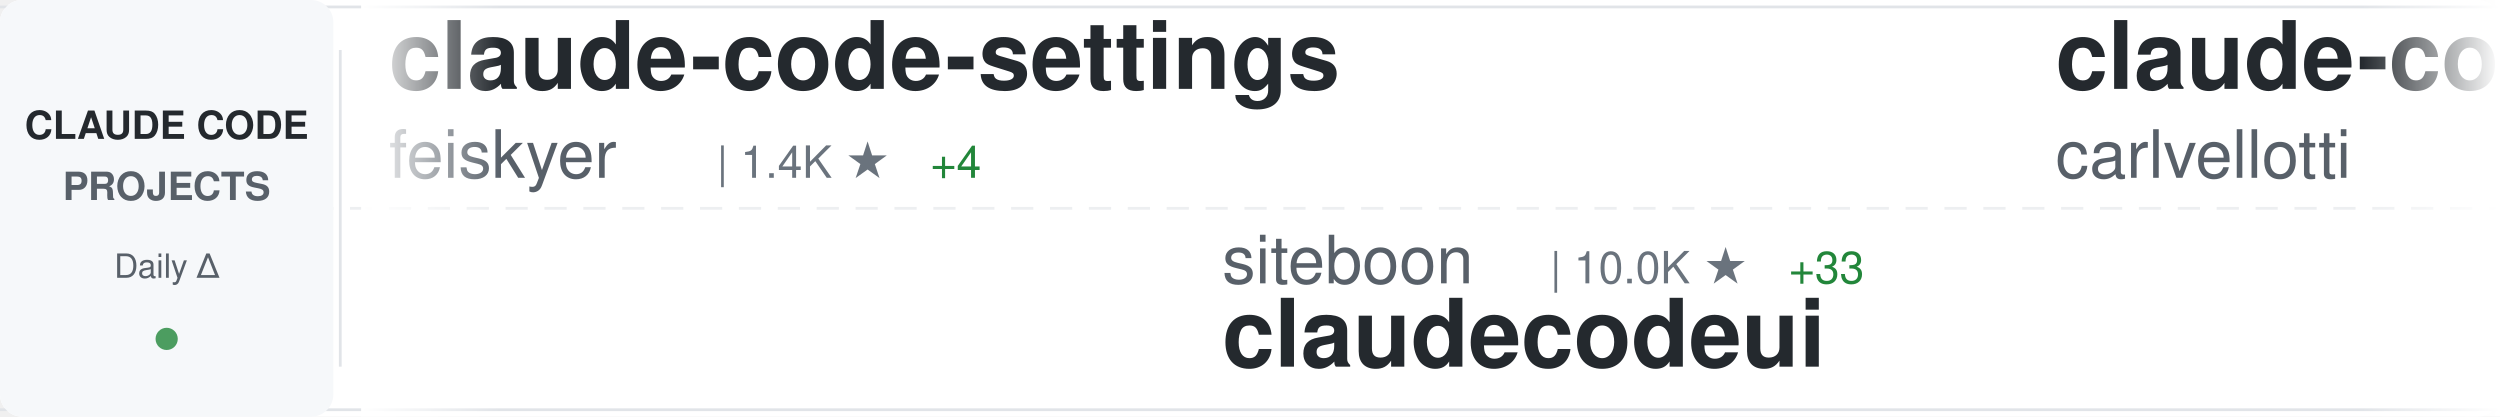
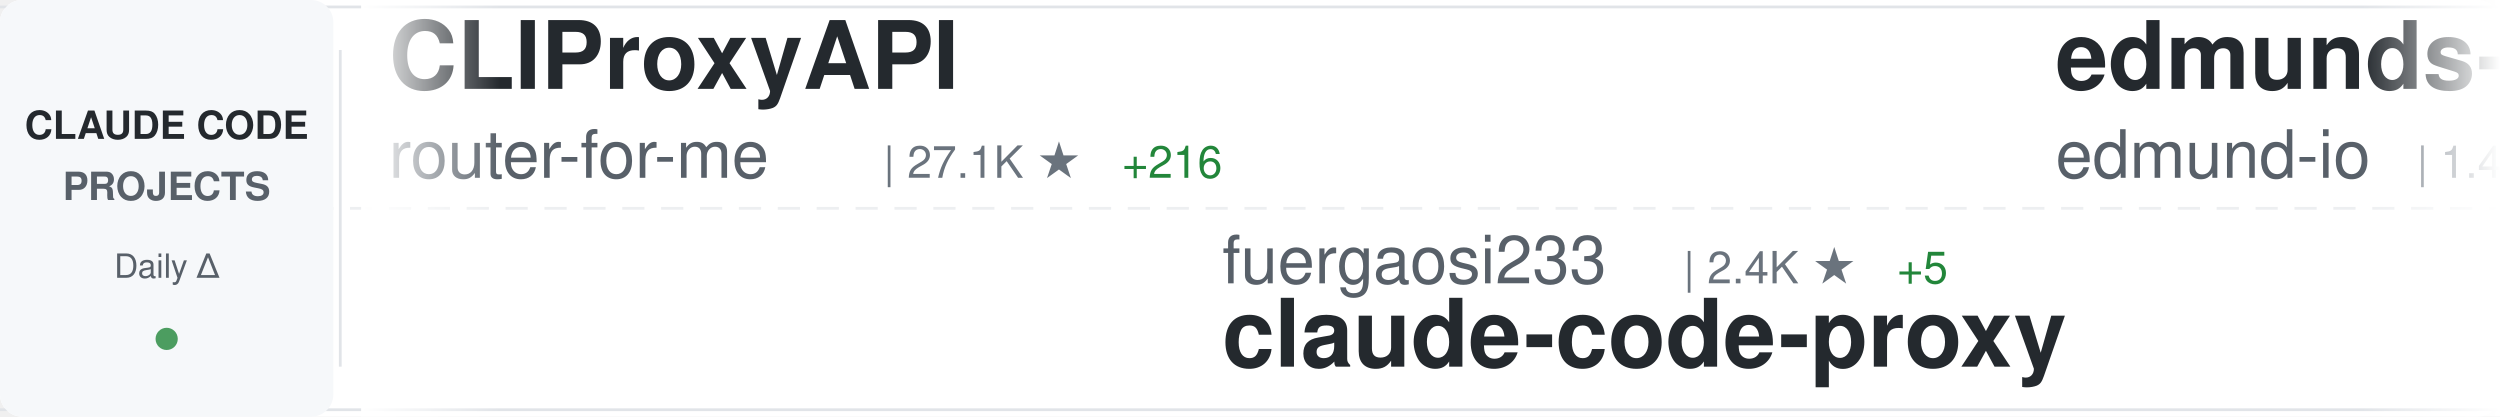
<svg xmlns="http://www.w3.org/2000/svg" width="900" height="150">
  <defs>
    <linearGradient id="awesomeLeftFade" x1="0%" y1="0%" x2="100%" y2="0%">
      <stop offset="0%" style="stop-color:#ffffff;stop-opacity:1" />
      <stop offset="100%" style="stop-color:#ffffff;stop-opacity:0" />
    </linearGradient>
    <linearGradient id="awesomeRightFade" x1="0%" y1="0%" x2="100%" y2="0%">
      <stop offset="0%" style="stop-color:#ffffff;stop-opacity:0" />
      <stop offset="100%" style="stop-color:#ffffff;stop-opacity:1" />
    </linearGradient>
  </defs>
  <rect width="900" height="150" fill="#ffffff" rx="8" />
  <rect x="0" y="2" width="900" height="1" fill="#e1e4e8" />
  <rect x="0" y="147" width="900" height="1" fill="#e1e4e8" />
  <line x1="0" y1="75" x2="900" y2="75" stroke="#e1e4e8" stroke-width="1" stroke-dasharray="8 6" opacity="0.6" />
  <rect x="0" y="0" width="120" height="150" fill="#f6f8fa" rx="8" />
  <text x="60" y="50" font-family="-apple-system, BlinkMacSystemFont, 'Segoe UI', Helvetica, Arial, sans-serif" font-size="14" font-weight="600" fill="#24292e" text-anchor="middle">CLAUDE CODE</text>
  <text x="60" y="72" font-family="-apple-system, BlinkMacSystemFont, 'Segoe UI', Helvetica, Arial, sans-serif" font-size="14" font-weight="600" fill="#586069" text-anchor="middle">PROJECTS</text>
  <text x="60" y="100" font-family="-apple-system, BlinkMacSystemFont, 'Segoe UI', Helvetica, Arial, sans-serif" font-size="12" font-weight="500" fill="#586069" text-anchor="middle">Daily Δ</text>
  <circle cx="60" cy="122" r="4" fill="#22863a" opacity="0.8" />
  <rect x="122" y="18" width="1" height="114" fill="#e1e4e8" />
  <clipPath id="awesomeTickerClip">
    <rect x="130" y="0" width="770" height="150" />
  </clipPath>
  <g clip-path="url(#awesomeTickerClip)">
    <g id="awesomeTickerItems">
      <animateTransform attributeName="transform" attributeType="XML" type="translate" from="0 0" to="-3000 0" dur="54s" repeatCount="indefinite" />
      <g transform="translate(0, 0)">
-         <text x="140" y="32" font-family="-apple-system, BlinkMacSystemFont, 'Segoe UI', Helvetica, Arial, sans-serif" font-size="34" font-weight="600" fill="#24292e">claude-code-settings</text>
-         <text x="140" y="64" font-family="-apple-system, BlinkMacSystemFont, 'Segoe UI', Helvetica, Arial, sans-serif" font-size="24" font-weight="400" fill="#586069">feiskyer</text>
-         <text x="258" y="64" font-family="-apple-system, BlinkMacSystemFont, 'Segoe UI', Helvetica, Arial, sans-serif" font-size="16" font-weight="500" fill="#6a737d">| 1.4K ★</text>
-         <text x="335" y="64" font-family="-apple-system, BlinkMacSystemFont, 'Segoe UI', Helvetica, Arial, sans-serif" font-size="16" font-weight="500" fill="#22863a"> +4</text>
+         <text x="140" y="32" font-family="-apple-system, BlinkMacSystemFont, 'Segoe UI', Helvetica, Arial, sans-serif" font-size="34" font-weight="600" fill="#24292e">CLIProxyAPI</text>
+         <text x="140" y="64" font-family="-apple-system, BlinkMacSystemFont, 'Segoe UI', Helvetica, Arial, sans-serif" font-size="24" font-weight="400" fill="#586069">router-for-me</text>
+         <text x="318" y="64" font-family="-apple-system, BlinkMacSystemFont, 'Segoe UI', Helvetica, Arial, sans-serif" font-size="16" font-weight="500" fill="#6a737d">| 27.1K ★</text>
+         <text x="404" y="64" font-family="-apple-system, BlinkMacSystemFont, 'Segoe UI', Helvetica, Arial, sans-serif" font-size="16" font-weight="500" fill="#22863a"> +216</text>
      </g>
      <g transform="translate(300, 0)">
-         <text x="140" y="102" font-family="-apple-system, BlinkMacSystemFont, 'Segoe UI', Helvetica, Arial, sans-serif" font-size="24" font-weight="400" fill="#586069">siteboon</text>
-         <text x="258" y="102" font-family="-apple-system, BlinkMacSystemFont, 'Segoe UI', Helvetica, Arial, sans-serif" font-size="16" font-weight="500" fill="#6a737d">| 10.0K ★</text>
-         <text x="344" y="102" font-family="-apple-system, BlinkMacSystemFont, 'Segoe UI', Helvetica, Arial, sans-serif" font-size="16" font-weight="500" fill="#22863a"> +33</text>
-         <text x="140" y="132" font-family="-apple-system, BlinkMacSystemFont, 'Segoe UI', Helvetica, Arial, sans-serif" font-size="34" font-weight="600" fill="#24292e">claudecodeui</text>
+         <text x="140" y="102" font-family="-apple-system, BlinkMacSystemFont, 'Segoe UI', Helvetica, Arial, sans-serif" font-size="24" font-weight="400" fill="#586069">fuergaosi233</text>
+         <text x="306" y="102" font-family="-apple-system, BlinkMacSystemFont, 'Segoe UI', Helvetica, Arial, sans-serif" font-size="16" font-weight="500" fill="#6a737d">| 2.4K ★</text>
+         <text x="383" y="102" font-family="-apple-system, BlinkMacSystemFont, 'Segoe UI', Helvetica, Arial, sans-serif" font-size="16" font-weight="500" fill="#22863a"> +5</text>
+         <text x="140" y="132" font-family="-apple-system, BlinkMacSystemFont, 'Segoe UI', Helvetica, Arial, sans-serif" font-size="34" font-weight="600" fill="#24292e">claude-code-proxy</text>
      </g>
      <g transform="translate(600, 0)">
-         <text x="140" y="32" font-family="-apple-system, BlinkMacSystemFont, 'Segoe UI', Helvetica, Arial, sans-serif" font-size="34" font-weight="600" fill="#24292e">claude-code-pm-course</text>
-         <text x="140" y="64" font-family="-apple-system, BlinkMacSystemFont, 'Segoe UI', Helvetica, Arial, sans-serif" font-size="24" font-weight="400" fill="#586069">carlvellotti</text>
-         <text x="306" y="64" font-family="-apple-system, BlinkMacSystemFont, 'Segoe UI', Helvetica, Arial, sans-serif" font-size="16" font-weight="500" fill="#6a737d">| 1.9K ★</text>
-         <text x="383" y="64" font-family="-apple-system, BlinkMacSystemFont, 'Segoe UI', Helvetica, Arial, sans-serif" font-size="16" font-weight="500" fill="#22863a"> +6</text>
+         <text x="140" y="32" font-family="-apple-system, BlinkMacSystemFont, 'Segoe UI', Helvetica, Arial, sans-serif" font-size="34" font-weight="600" fill="#24292e">edmunds-claude-code</text>
+         <text x="140" y="64" font-family="-apple-system, BlinkMacSystemFont, 'Segoe UI', Helvetica, Arial, sans-serif" font-size="24" font-weight="400" fill="#586069">edmund-io</text>
+         <text x="270" y="64" font-family="-apple-system, BlinkMacSystemFont, 'Segoe UI', Helvetica, Arial, sans-serif" font-size="16" font-weight="500" fill="#6a737d">| 1.4K ★</text>
+         <text x="347" y="64" font-family="-apple-system, BlinkMacSystemFont, 'Segoe UI', Helvetica, Arial, sans-serif" font-size="16" font-weight="500" fill="#22863a"> +3</text>
      </g>
      <g transform="translate(900, 0)">
-         <text x="140" y="102" font-family="-apple-system, BlinkMacSystemFont, 'Segoe UI', Helvetica, Arial, sans-serif" font-size="24" font-weight="400" fill="#586069">LING71671</text>
-         <text x="270" y="102" font-family="-apple-system, BlinkMacSystemFont, 'Segoe UI', Helvetica, Arial, sans-serif" font-size="16" font-weight="500" fill="#6a737d">| 753 ★</text>
-         <text x="338" y="102" font-family="-apple-system, BlinkMacSystemFont, 'Segoe UI', Helvetica, Arial, sans-serif" font-size="16" font-weight="500" fill="#22863a"> +4</text>
-         <text x="140" y="132" font-family="-apple-system, BlinkMacSystemFont, 'Segoe UI', Helvetica, Arial, sans-serif" font-size="34" font-weight="600" fill="#24292e">Open-ClaudeCode</text>
+         <text x="140" y="102" font-family="-apple-system, BlinkMacSystemFont, 'Segoe UI', Helvetica, Arial, sans-serif" font-size="24" font-weight="400" fill="#586069">yasasbanukaofficial</text>
+         <text x="390" y="102" font-family="-apple-system, BlinkMacSystemFont, 'Segoe UI', Helvetica, Arial, sans-serif" font-size="16" font-weight="500" fill="#6a737d">| 2.6K ★</text>
+         <text x="467" y="102" font-family="-apple-system, BlinkMacSystemFont, 'Segoe UI', Helvetica, Arial, sans-serif" font-size="16" font-weight="500" fill="#22863a"> +20</text>
+         <text x="140" y="132" font-family="-apple-system, BlinkMacSystemFont, 'Segoe UI', Helvetica, Arial, sans-serif" font-size="34" font-weight="600" fill="#24292e">claude-code</text>
      </g>
      <g transform="translate(1200, 0)">
-         <text x="140" y="32" font-family="-apple-system, BlinkMacSystemFont, 'Segoe UI', Helvetica, Arial, sans-serif" font-size="34" font-weight="600" fill="#24292e">claude-code-webui</text>
-         <text x="140" y="64" font-family="-apple-system, BlinkMacSystemFont, 'Segoe UI', Helvetica, Arial, sans-serif" font-size="24" font-weight="400" fill="#586069">sugyan</text>
-         <text x="234" y="64" font-family="-apple-system, BlinkMacSystemFont, 'Segoe UI', Helvetica, Arial, sans-serif" font-size="16" font-weight="500" fill="#6a737d">| 1.0K ★</text>
-         <text x="311" y="64" font-family="-apple-system, BlinkMacSystemFont, 'Segoe UI', Helvetica, Arial, sans-serif" font-size="16" font-weight="500" fill="#22863a"> +2</text>
+         <text x="140" y="32" font-family="-apple-system, BlinkMacSystemFont, 'Segoe UI', Helvetica, Arial, sans-serif" font-size="34" font-weight="600" fill="#24292e">claude-code-base-action</text>
+         <text x="140" y="64" font-family="-apple-system, BlinkMacSystemFont, 'Segoe UI', Helvetica, Arial, sans-serif" font-size="24" font-weight="400" fill="#586069">anthropics</text>
+         <text x="282" y="64" font-family="-apple-system, BlinkMacSystemFont, 'Segoe UI', Helvetica, Arial, sans-serif" font-size="16" font-weight="500" fill="#6a737d">| 803 ★</text>
+         <text x="350" y="64" font-family="-apple-system, BlinkMacSystemFont, 'Segoe UI', Helvetica, Arial, sans-serif" font-size="16" font-weight="500" fill="#22863a"> +4</text>
      </g>
      <g transform="translate(1500, 0)">
-         <text x="140" y="102" font-family="-apple-system, BlinkMacSystemFont, 'Segoe UI', Helvetica, Arial, sans-serif" font-size="24" font-weight="400" fill="#586069">ponponon</text>
-         <text x="258" y="102" font-family="-apple-system, BlinkMacSystemFont, 'Segoe UI', Helvetica, Arial, sans-serif" font-size="16" font-weight="500" fill="#6a737d">| 2.2K ★</text>
-         <text x="335" y="102" font-family="-apple-system, BlinkMacSystemFont, 'Segoe UI', Helvetica, Arial, sans-serif" font-size="16" font-weight="500" fill="#22863a"> +4</text>
-         <text x="140" y="132" font-family="-apple-system, BlinkMacSystemFont, 'Segoe UI', Helvetica, Arial, sans-serif" font-size="34" font-weight="600" fill="#24292e">claude_code_src</text>
+         <text x="140" y="102" font-family="-apple-system, BlinkMacSystemFont, 'Segoe UI', Helvetica, Arial, sans-serif" font-size="24" font-weight="400" fill="#586069">zstmfhy</text>
+         <text x="246" y="102" font-family="-apple-system, BlinkMacSystemFont, 'Segoe UI', Helvetica, Arial, sans-serif" font-size="16" font-weight="500" fill="#6a737d">| 192 ★</text>
+         <text x="140" y="132" font-family="-apple-system, BlinkMacSystemFont, 'Segoe UI', Helvetica, Arial, sans-serif" font-size="34" font-weight="600" fill="#24292e">Claude-code</text>
      </g>
      <g transform="translate(1800, 0)">
-         <text x="140" y="32" font-family="-apple-system, BlinkMacSystemFont, 'Segoe UI', Helvetica, Arial, sans-serif" font-size="34" font-weight="600" fill="#24292e">collection-claude-code-s...</text>
-         <text x="140" y="64" font-family="-apple-system, BlinkMacSystemFont, 'Segoe UI', Helvetica, Arial, sans-serif" font-size="24" font-weight="400" fill="#586069">chauncygu</text>
-         <text x="270" y="64" font-family="-apple-system, BlinkMacSystemFont, 'Segoe UI', Helvetica, Arial, sans-serif" font-size="16" font-weight="500" fill="#6a737d">| 2.2K ★</text>
-         <text x="347" y="64" font-family="-apple-system, BlinkMacSystemFont, 'Segoe UI', Helvetica, Arial, sans-serif" font-size="16" font-weight="500" fill="#22863a"> +13</text>
+         <text x="140" y="32" font-family="-apple-system, BlinkMacSystemFont, 'Segoe UI', Helvetica, Arial, sans-serif" font-size="34" font-weight="600" fill="#24292e">claude-code</text>
+         <text x="140" y="64" font-family="-apple-system, BlinkMacSystemFont, 'Segoe UI', Helvetica, Arial, sans-serif" font-size="24" font-weight="400" fill="#586069">isboyjc</text>
+         <text x="246" y="64" font-family="-apple-system, BlinkMacSystemFont, 'Segoe UI', Helvetica, Arial, sans-serif" font-size="16" font-weight="500" fill="#6a737d">| 150 ★</text>
      </g>
      <g transform="translate(2100, 0)">
-         <text x="140" y="102" font-family="-apple-system, BlinkMacSystemFont, 'Segoe UI', Helvetica, Arial, sans-serif" font-size="24" font-weight="400" fill="#586069">Alishahryar1</text>
-         <text x="306" y="102" font-family="-apple-system, BlinkMacSystemFont, 'Segoe UI', Helvetica, Arial, sans-serif" font-size="16" font-weight="500" fill="#6a737d">| 2.0K ★</text>
-         <text x="383" y="102" font-family="-apple-system, BlinkMacSystemFont, 'Segoe UI', Helvetica, Arial, sans-serif" font-size="16" font-weight="500" fill="#22863a"> +14</text>
-         <text x="140" y="132" font-family="-apple-system, BlinkMacSystemFont, 'Segoe UI', Helvetica, Arial, sans-serif" font-size="34" font-weight="600" fill="#24292e">free-claude-code</text>
+         <text x="140" y="102" font-family="-apple-system, BlinkMacSystemFont, 'Segoe UI', Helvetica, Arial, sans-serif" font-size="24" font-weight="400" fill="#586069">ChinaSiro</text>
+         <text x="270" y="102" font-family="-apple-system, BlinkMacSystemFont, 'Segoe UI', Helvetica, Arial, sans-serif" font-size="16" font-weight="500" fill="#6a737d">| 8.9K ★</text>
+         <text x="347" y="102" font-family="-apple-system, BlinkMacSystemFont, 'Segoe UI', Helvetica, Arial, sans-serif" font-size="16" font-weight="500" fill="#22863a"> +22</text>
+         <text x="140" y="132" font-family="-apple-system, BlinkMacSystemFont, 'Segoe UI', Helvetica, Arial, sans-serif" font-size="34" font-weight="600" fill="#24292e">claude-code-sourcemap</text>
      </g>
      <g transform="translate(2400, 0)">
-         <text x="140" y="32" font-family="-apple-system, BlinkMacSystemFont, 'Segoe UI', Helvetica, Arial, sans-serif" font-size="34" font-weight="600" fill="#24292e">skills</text>
-         <text x="140" y="64" font-family="-apple-system, BlinkMacSystemFont, 'Segoe UI', Helvetica, Arial, sans-serif" font-size="24" font-weight="400" fill="#586069">anthropics</text>
-         <text x="282" y="64" font-family="-apple-system, BlinkMacSystemFont, 'Segoe UI', Helvetica, Arial, sans-serif" font-size="16" font-weight="500" fill="#6a737d">| 119.8K ★</text>
-         <text x="377" y="64" font-family="-apple-system, BlinkMacSystemFont, 'Segoe UI', Helvetica, Arial, sans-serif" font-size="16" font-weight="500" fill="#22863a"> +479</text>
+         <text x="140" y="32" font-family="-apple-system, BlinkMacSystemFont, 'Segoe UI', Helvetica, Arial, sans-serif" font-size="34" font-weight="600" fill="#24292e">Claude-Code</text>
+         <text x="140" y="64" font-family="-apple-system, BlinkMacSystemFont, 'Segoe UI', Helvetica, Arial, sans-serif" font-size="24" font-weight="400" fill="#586069">pengchengneo</text>
+         <text x="306" y="64" font-family="-apple-system, BlinkMacSystemFont, 'Segoe UI', Helvetica, Arial, sans-serif" font-size="16" font-weight="500" fill="#6a737d">| 1.2K ★</text>
+         <text x="383" y="64" font-family="-apple-system, BlinkMacSystemFont, 'Segoe UI', Helvetica, Arial, sans-serif" font-size="16" font-weight="500" fill="#22863a"> +5</text>
      </g>
      <g transform="translate(2700, 0)">
-         <text x="140" y="102" font-family="-apple-system, BlinkMacSystemFont, 'Segoe UI', Helvetica, Arial, sans-serif" font-size="24" font-weight="400" fill="#586069">alirezarezvani</text>
-         <text x="330" y="102" font-family="-apple-system, BlinkMacSystemFont, 'Segoe UI', Helvetica, Arial, sans-serif" font-size="16" font-weight="500" fill="#6a737d">| 11.7K ★</text>
-         <text x="416" y="102" font-family="-apple-system, BlinkMacSystemFont, 'Segoe UI', Helvetica, Arial, sans-serif" font-size="16" font-weight="500" fill="#22863a"> +135</text>
-         <text x="140" y="132" font-family="-apple-system, BlinkMacSystemFont, 'Segoe UI', Helvetica, Arial, sans-serif" font-size="34" font-weight="600" fill="#24292e">claude-skills</text>
+         <text x="140" y="102" font-family="-apple-system, BlinkMacSystemFont, 'Segoe UI', Helvetica, Arial, sans-serif" font-size="24" font-weight="400" fill="#586069">RichardAtCT</text>
+         <text x="294" y="102" font-family="-apple-system, BlinkMacSystemFont, 'Segoe UI', Helvetica, Arial, sans-serif" font-size="16" font-weight="500" fill="#6a737d">| 2.5K ★</text>
+         <text x="371" y="102" font-family="-apple-system, BlinkMacSystemFont, 'Segoe UI', Helvetica, Arial, sans-serif" font-size="16" font-weight="500" fill="#22863a"> +3</text>
+         <text x="140" y="132" font-family="-apple-system, BlinkMacSystemFont, 'Segoe UI', Helvetica, Arial, sans-serif" font-size="34" font-weight="600" fill="#24292e">claude-code-telegram</text>
      </g>
      <g transform="translate(3000, 0)">
-         <text x="140" y="32" font-family="-apple-system, BlinkMacSystemFont, 'Segoe UI', Helvetica, Arial, sans-serif" font-size="34" font-weight="600" fill="#24292e">claude-code-settings</text>
-         <text x="140" y="64" font-family="-apple-system, BlinkMacSystemFont, 'Segoe UI', Helvetica, Arial, sans-serif" font-size="24" font-weight="400" fill="#586069">feiskyer</text>
-         <text x="258" y="64" font-family="-apple-system, BlinkMacSystemFont, 'Segoe UI', Helvetica, Arial, sans-serif" font-size="16" font-weight="500" fill="#6a737d">| 1.4K ★</text>
-         <text x="335" y="64" font-family="-apple-system, BlinkMacSystemFont, 'Segoe UI', Helvetica, Arial, sans-serif" font-size="16" font-weight="500" fill="#22863a"> +4</text>
+         <text x="140" y="32" font-family="-apple-system, BlinkMacSystemFont, 'Segoe UI', Helvetica, Arial, sans-serif" font-size="34" font-weight="600" fill="#24292e">CLIProxyAPI</text>
+         <text x="140" y="64" font-family="-apple-system, BlinkMacSystemFont, 'Segoe UI', Helvetica, Arial, sans-serif" font-size="24" font-weight="400" fill="#586069">router-for-me</text>
+         <text x="318" y="64" font-family="-apple-system, BlinkMacSystemFont, 'Segoe UI', Helvetica, Arial, sans-serif" font-size="16" font-weight="500" fill="#6a737d">| 27.1K ★</text>
+         <text x="404" y="64" font-family="-apple-system, BlinkMacSystemFont, 'Segoe UI', Helvetica, Arial, sans-serif" font-size="16" font-weight="500" fill="#22863a"> +216</text>
      </g>
      <g transform="translate(3300, 0)">
-         <text x="140" y="102" font-family="-apple-system, BlinkMacSystemFont, 'Segoe UI', Helvetica, Arial, sans-serif" font-size="24" font-weight="400" fill="#586069">siteboon</text>
-         <text x="258" y="102" font-family="-apple-system, BlinkMacSystemFont, 'Segoe UI', Helvetica, Arial, sans-serif" font-size="16" font-weight="500" fill="#6a737d">| 10.0K ★</text>
-         <text x="344" y="102" font-family="-apple-system, BlinkMacSystemFont, 'Segoe UI', Helvetica, Arial, sans-serif" font-size="16" font-weight="500" fill="#22863a"> +33</text>
-         <text x="140" y="132" font-family="-apple-system, BlinkMacSystemFont, 'Segoe UI', Helvetica, Arial, sans-serif" font-size="34" font-weight="600" fill="#24292e">claudecodeui</text>
+         <text x="140" y="102" font-family="-apple-system, BlinkMacSystemFont, 'Segoe UI', Helvetica, Arial, sans-serif" font-size="24" font-weight="400" fill="#586069">fuergaosi233</text>
+         <text x="306" y="102" font-family="-apple-system, BlinkMacSystemFont, 'Segoe UI', Helvetica, Arial, sans-serif" font-size="16" font-weight="500" fill="#6a737d">| 2.4K ★</text>
+         <text x="383" y="102" font-family="-apple-system, BlinkMacSystemFont, 'Segoe UI', Helvetica, Arial, sans-serif" font-size="16" font-weight="500" fill="#22863a"> +5</text>
+         <text x="140" y="132" font-family="-apple-system, BlinkMacSystemFont, 'Segoe UI', Helvetica, Arial, sans-serif" font-size="34" font-weight="600" fill="#24292e">claude-code-proxy</text>
      </g>
      <g transform="translate(3600, 0)">
-         <text x="140" y="32" font-family="-apple-system, BlinkMacSystemFont, 'Segoe UI', Helvetica, Arial, sans-serif" font-size="34" font-weight="600" fill="#24292e">claude-code-pm-course</text>
-         <text x="140" y="64" font-family="-apple-system, BlinkMacSystemFont, 'Segoe UI', Helvetica, Arial, sans-serif" font-size="24" font-weight="400" fill="#586069">carlvellotti</text>
-         <text x="306" y="64" font-family="-apple-system, BlinkMacSystemFont, 'Segoe UI', Helvetica, Arial, sans-serif" font-size="16" font-weight="500" fill="#6a737d">| 1.9K ★</text>
-         <text x="383" y="64" font-family="-apple-system, BlinkMacSystemFont, 'Segoe UI', Helvetica, Arial, sans-serif" font-size="16" font-weight="500" fill="#22863a"> +6</text>
+         <text x="140" y="32" font-family="-apple-system, BlinkMacSystemFont, 'Segoe UI', Helvetica, Arial, sans-serif" font-size="34" font-weight="600" fill="#24292e">edmunds-claude-code</text>
+         <text x="140" y="64" font-family="-apple-system, BlinkMacSystemFont, 'Segoe UI', Helvetica, Arial, sans-serif" font-size="24" font-weight="400" fill="#586069">edmund-io</text>
+         <text x="270" y="64" font-family="-apple-system, BlinkMacSystemFont, 'Segoe UI', Helvetica, Arial, sans-serif" font-size="16" font-weight="500" fill="#6a737d">| 1.4K ★</text>
+         <text x="347" y="64" font-family="-apple-system, BlinkMacSystemFont, 'Segoe UI', Helvetica, Arial, sans-serif" font-size="16" font-weight="500" fill="#22863a"> +3</text>
      </g>
      <g transform="translate(3900, 0)">
-         <text x="140" y="102" font-family="-apple-system, BlinkMacSystemFont, 'Segoe UI', Helvetica, Arial, sans-serif" font-size="24" font-weight="400" fill="#586069">LING71671</text>
-         <text x="270" y="102" font-family="-apple-system, BlinkMacSystemFont, 'Segoe UI', Helvetica, Arial, sans-serif" font-size="16" font-weight="500" fill="#6a737d">| 753 ★</text>
-         <text x="338" y="102" font-family="-apple-system, BlinkMacSystemFont, 'Segoe UI', Helvetica, Arial, sans-serif" font-size="16" font-weight="500" fill="#22863a"> +4</text>
-         <text x="140" y="132" font-family="-apple-system, BlinkMacSystemFont, 'Segoe UI', Helvetica, Arial, sans-serif" font-size="34" font-weight="600" fill="#24292e">Open-ClaudeCode</text>
+         <text x="140" y="102" font-family="-apple-system, BlinkMacSystemFont, 'Segoe UI', Helvetica, Arial, sans-serif" font-size="24" font-weight="400" fill="#586069">yasasbanukaofficial</text>
+         <text x="390" y="102" font-family="-apple-system, BlinkMacSystemFont, 'Segoe UI', Helvetica, Arial, sans-serif" font-size="16" font-weight="500" fill="#6a737d">| 2.6K ★</text>
+         <text x="467" y="102" font-family="-apple-system, BlinkMacSystemFont, 'Segoe UI', Helvetica, Arial, sans-serif" font-size="16" font-weight="500" fill="#22863a"> +20</text>
+         <text x="140" y="132" font-family="-apple-system, BlinkMacSystemFont, 'Segoe UI', Helvetica, Arial, sans-serif" font-size="34" font-weight="600" fill="#24292e">claude-code</text>
      </g>
    </g>
  </g>
  <rect x="130" y="0" width="50" height="150" fill="url(#awesomeLeftFade)" />
  <rect x="850" y="0" width="50" height="150" fill="url(#awesomeRightFade)" />
</svg>
